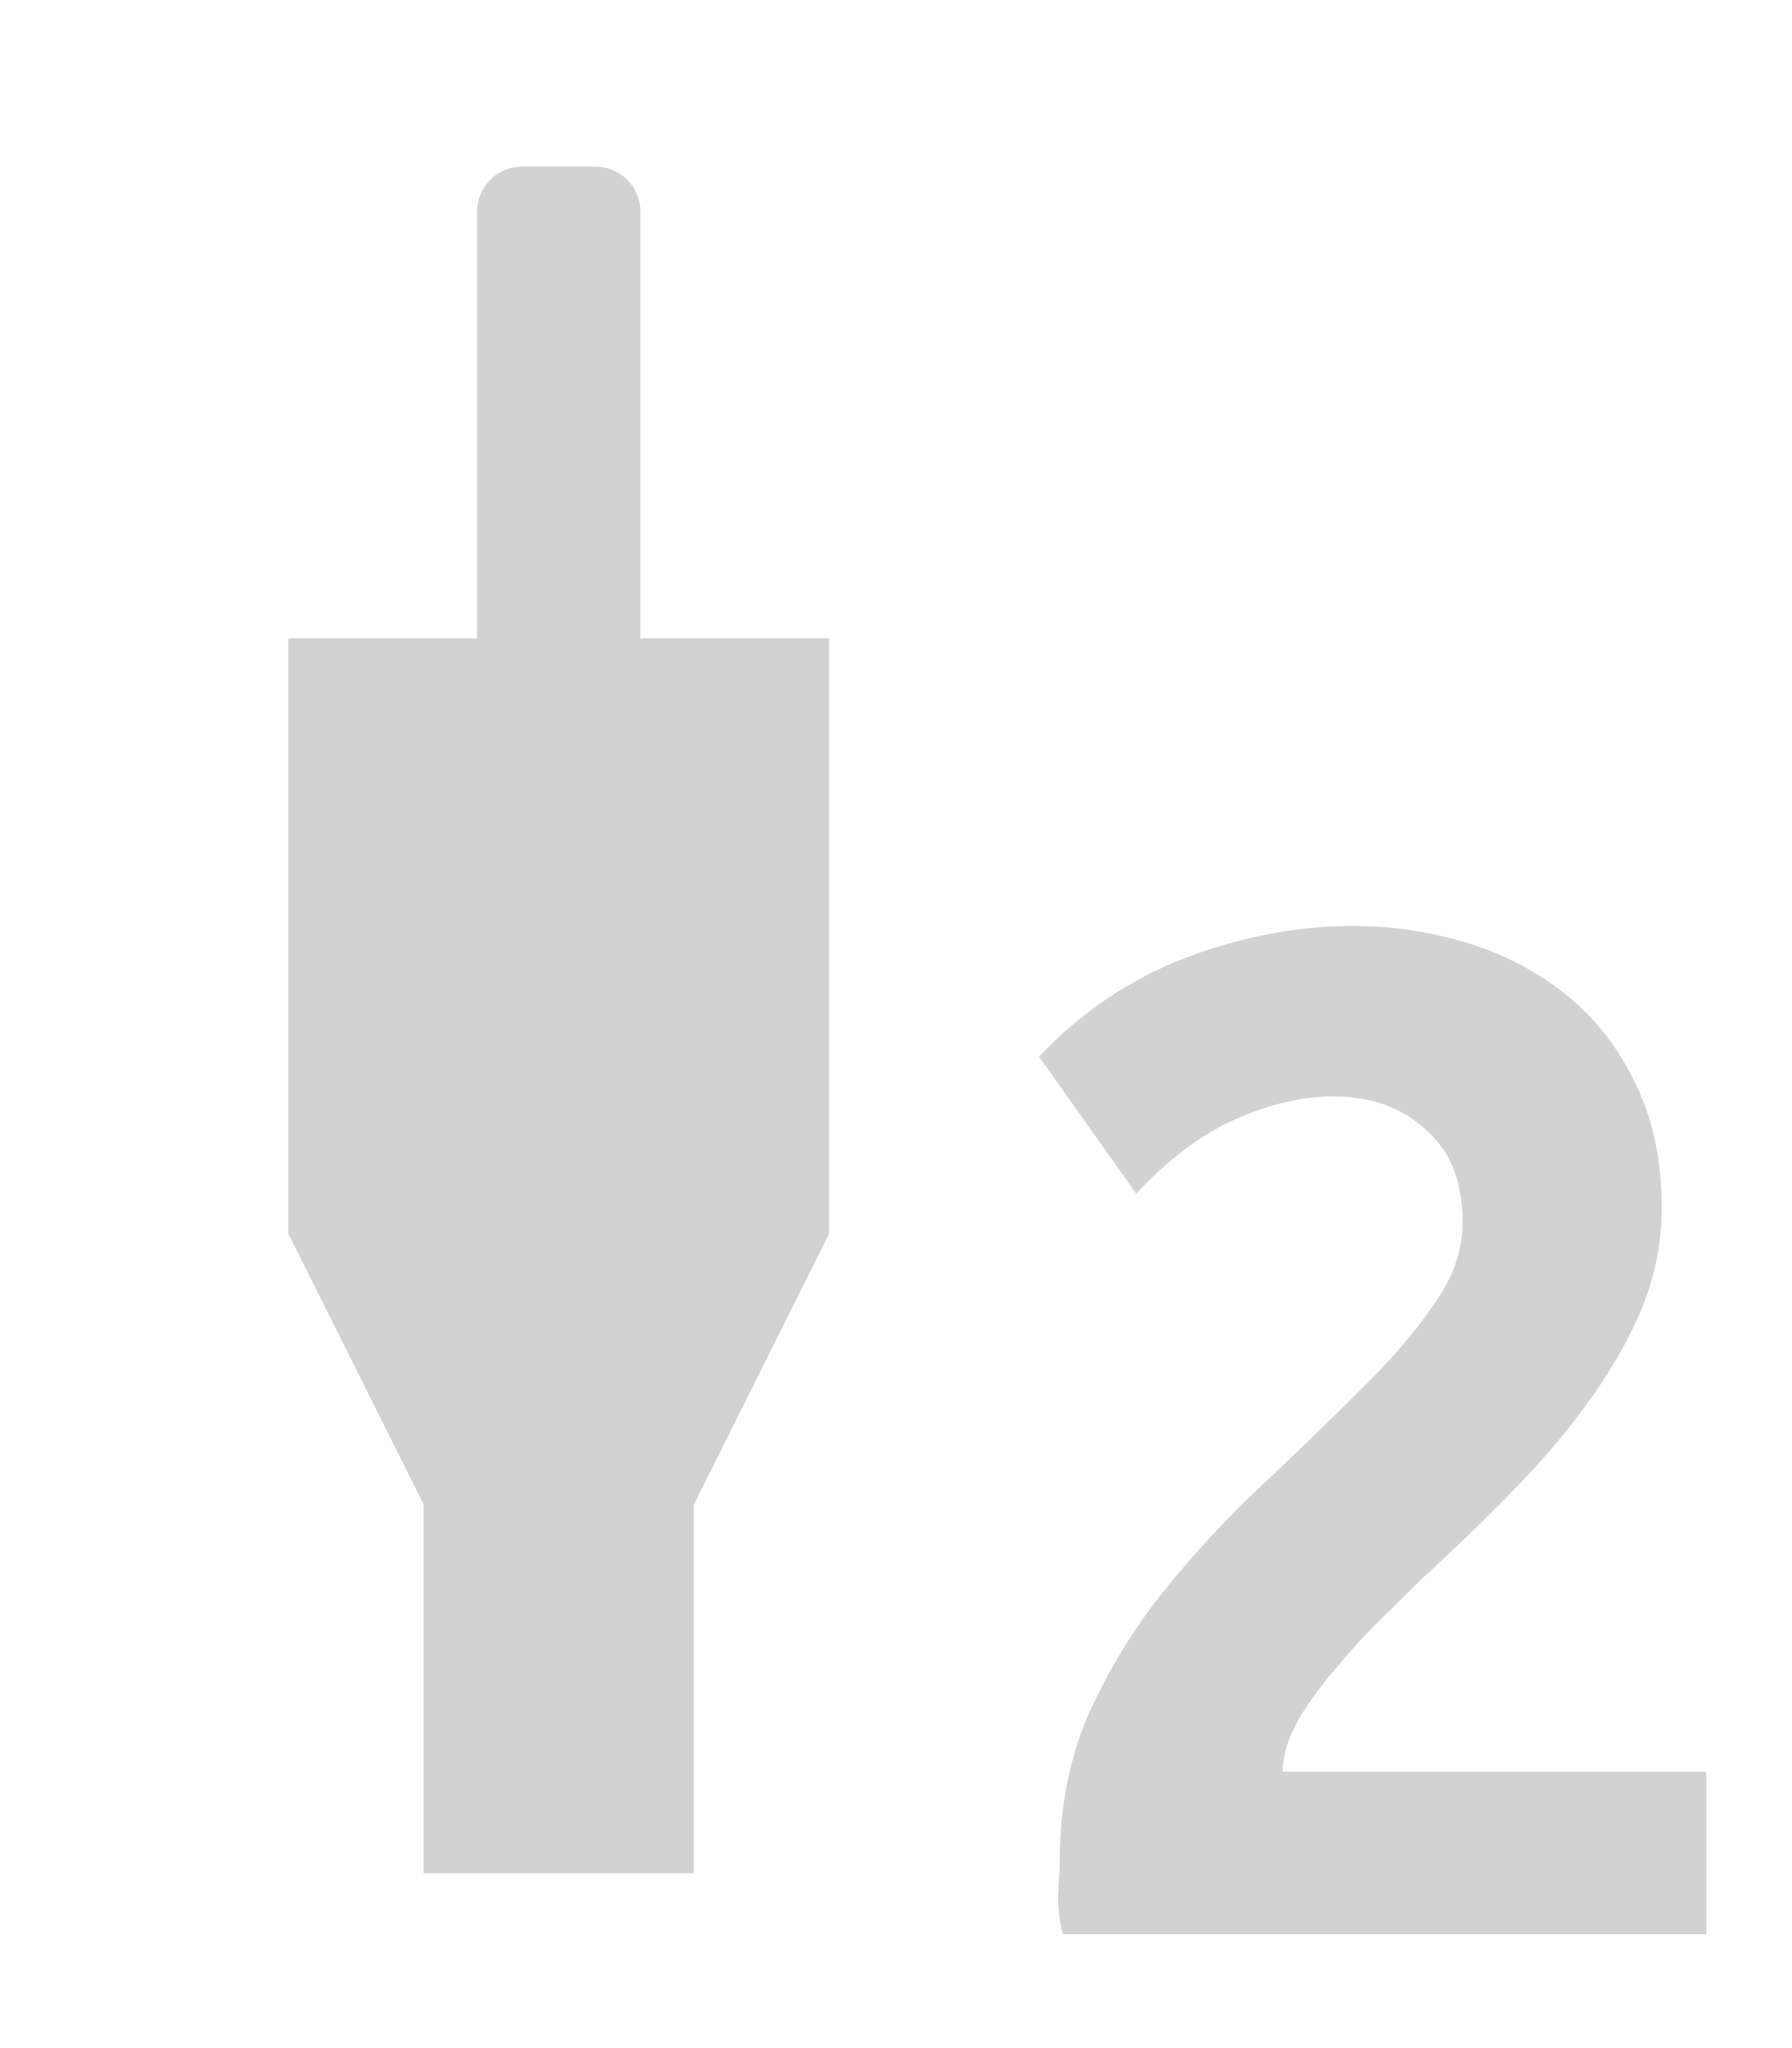
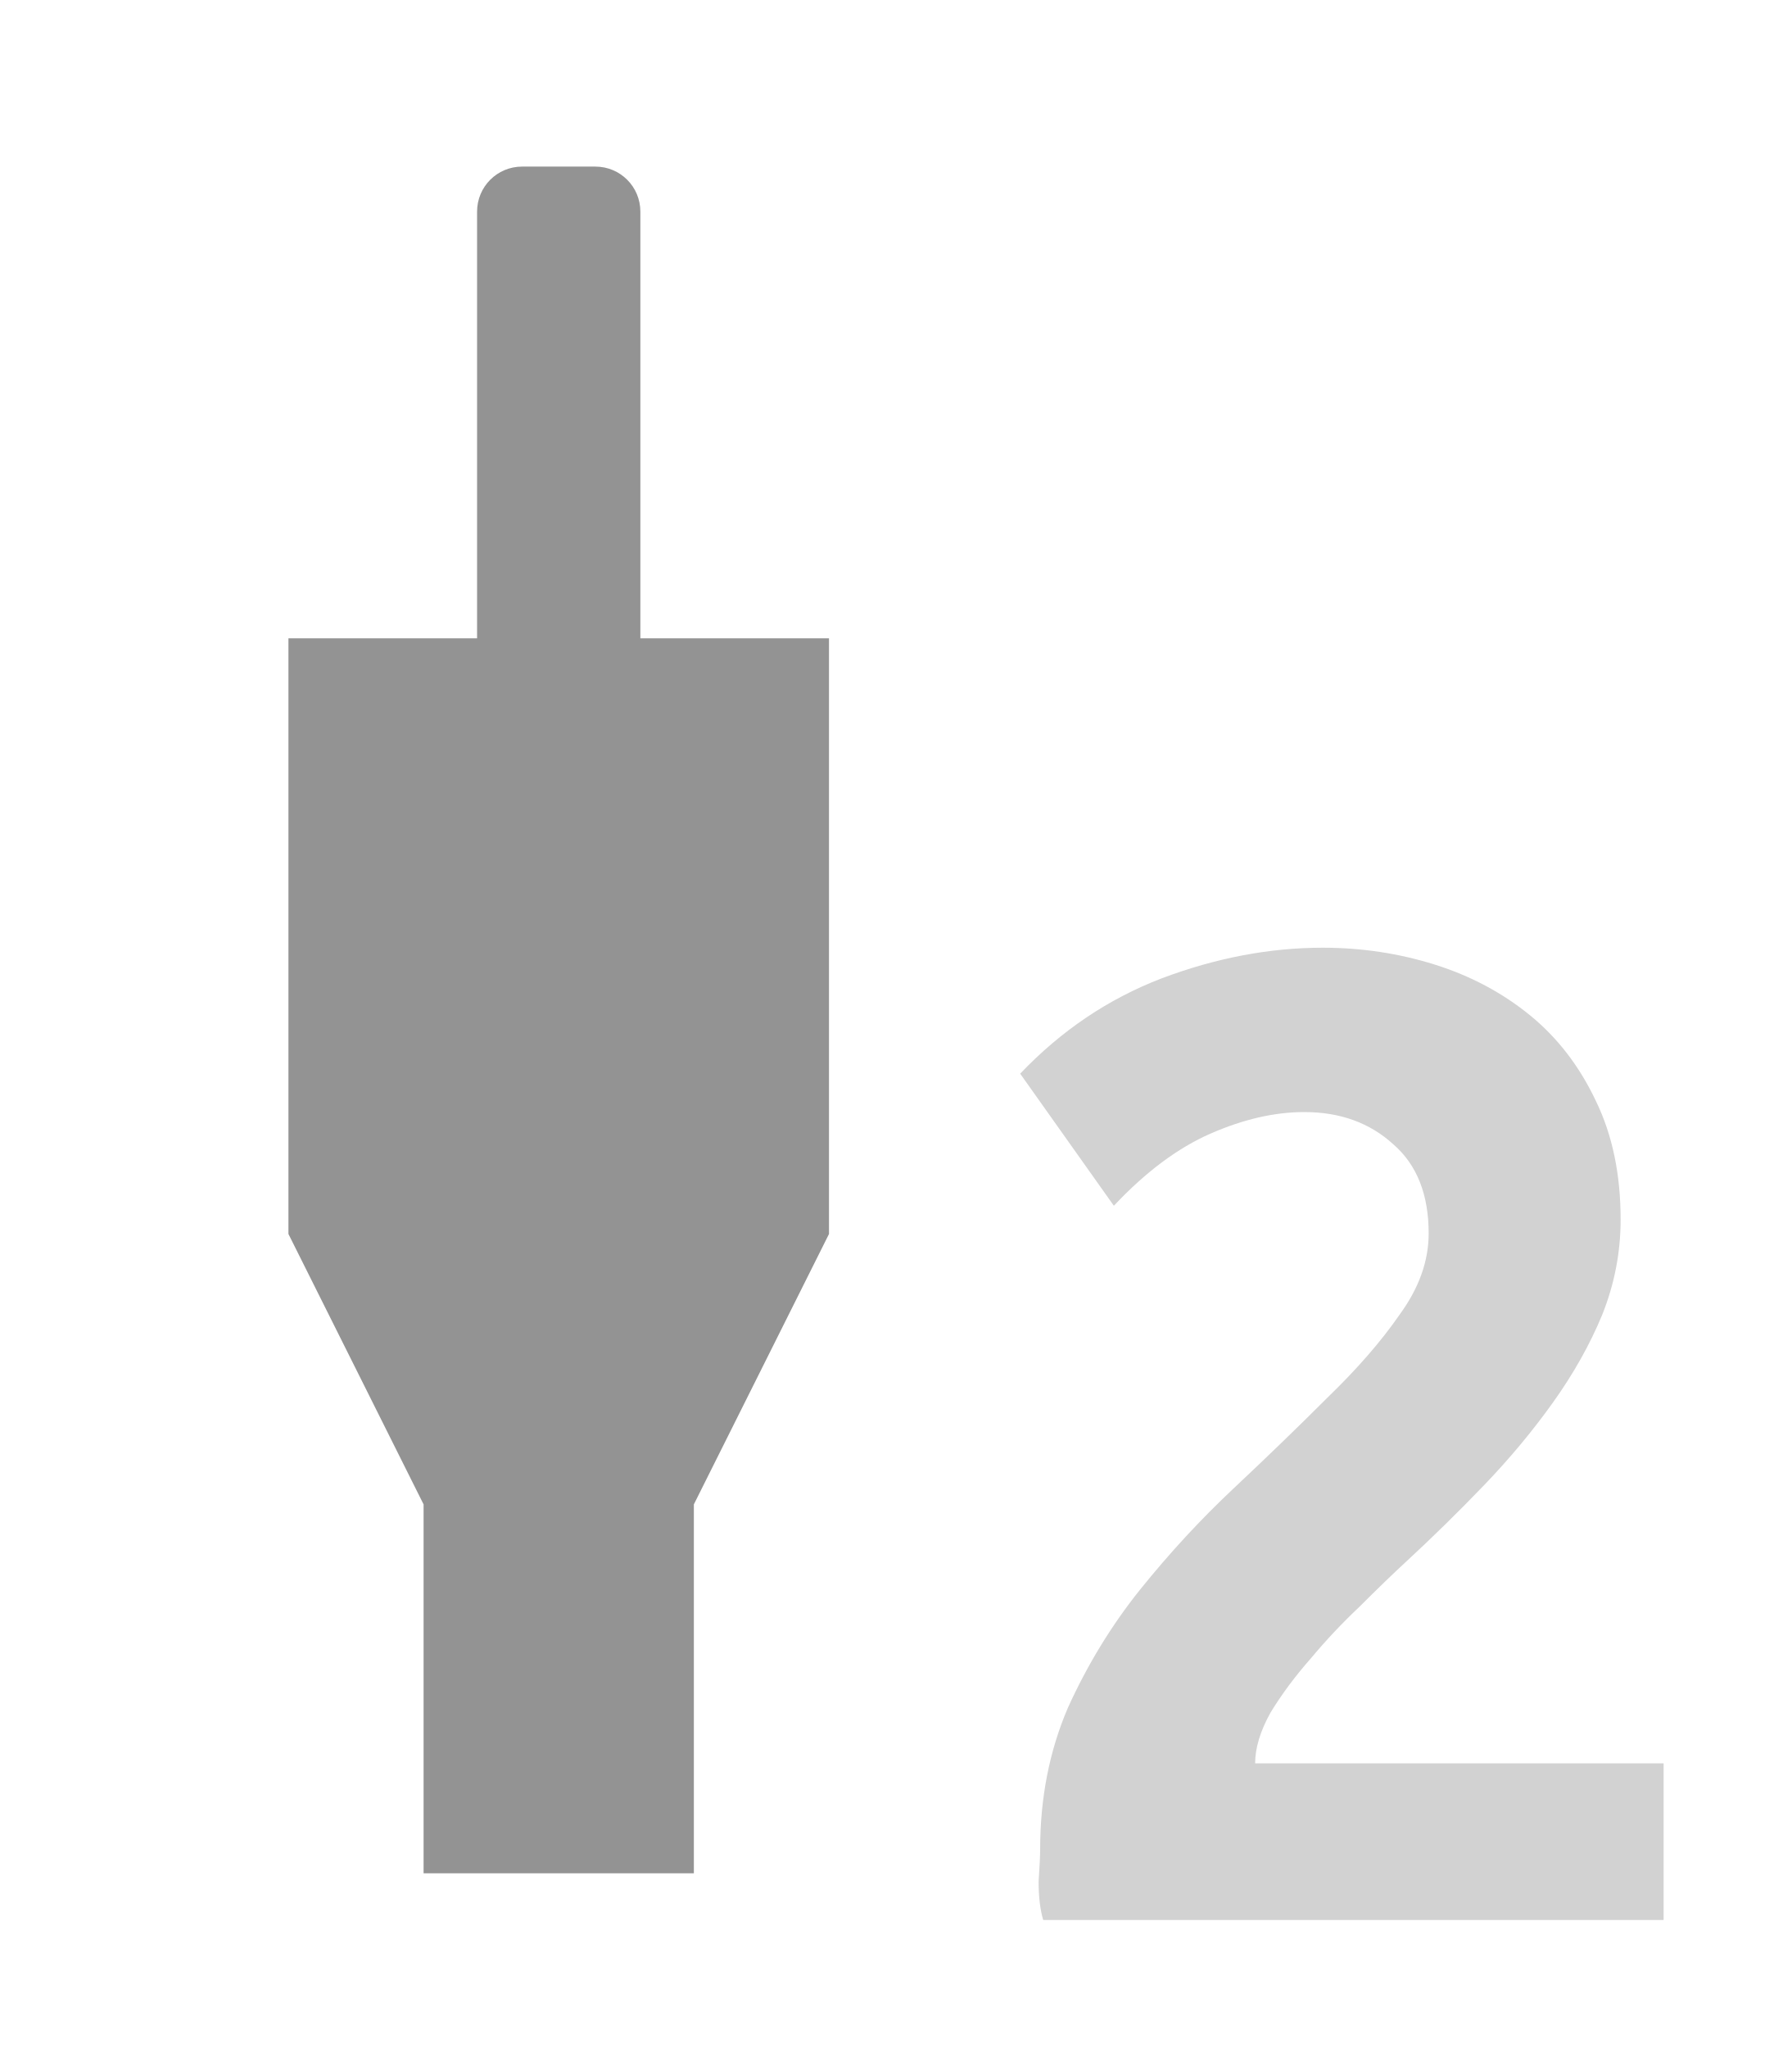
<svg xmlns="http://www.w3.org/2000/svg" width="28" height="32" id="svg2" version="1.1">
  <defs id="defs4" />
  <g transform="translate(0,-1020.362)" id="g3923" style="display:inline">
    <g id="g2989" transform="translate(-88.57143,8.133271)" />
-     <g style="display:inline;fill:#d2d2d2;fill-opacity:1" id="g4089-3">
-       <path id="rect3835-6" d="m 8.16,1022.965 c -0.39,0 -0.704,0.314 -0.704,0.704 l 0,6.667 -2.948,0 0,9.307 2.112,4.225 0,5.764 4.224,0 0,-5.764 2.112,-4.225 0,-9.307 -2.948,0 0,-6.667 c 0,-0.39 -0.314,-0.704 -0.704,-0.704 l -1.144,0 z" style="fill:#d2d2d2;fill-opacity:1;fill-rule:nonzero;stroke:none" />
-       <g id="flowRoot3890-1-7" style="font-size:14px;font-style:normal;font-variant:normal;font-weight:normal;font-stretch:normal;line-height:125%;letter-spacing:0px;word-spacing:0px;fill:#d2d2d2;fill-opacity:1;stroke:none;display:inline;font-family:Ubuntu;-inkscape-font-specification:Ubuntu" transform="matrix(0.8888889,0,0,0.8888889,27.418,1012.096)">
-         <path id="path3899-5" style="font-size:28px;font-weight:bold;fill:#d2d2d2;fill-opacity:1;font-family:Ubuntu Mono;-inkscape-font-specification:Ubuntu Mono Bold" d="m -1.629,30.532 c -1.22e-5,0.597 -0.112,1.176 -0.336,1.736 -0.224,0.541 -0.523,1.073 -0.896,1.596 -0.373,0.523 -0.793,1.027 -1.26,1.512 -0.467,0.485 -0.943,0.952 -1.428,1.4 -0.243,0.224 -0.523,0.495 -0.84,0.812 -0.317,0.299 -0.616,0.616 -0.896,0.952 -0.28,0.317 -0.523,0.644 -0.728,0.98 -0.187,0.336 -0.28,0.644 -0.28,0.924 l 7.448,0 0,2.856 -11.312,0 c -0.056,-0.187 -0.084,-0.42 -0.084,-0.7 0.019,-0.28 0.028,-0.476 0.028,-0.588 -2e-6,-0.933 0.168,-1.792 0.504,-2.576 0.355,-0.784 0.793,-1.503 1.316,-2.156 0.541,-0.672 1.111,-1.288 1.708,-1.848 0.616,-0.579 1.185,-1.129 1.708,-1.652 0.541,-0.523 0.98,-1.027 1.316,-1.512 0.355,-0.485 0.532,-0.98 0.532,-1.484 -8.7e-6,-0.709 -0.215,-1.251 -0.644,-1.624 -0.429,-0.392 -0.971,-0.588 -1.624,-0.588 -0.541,1.5e-5 -1.111,0.131 -1.708,0.392 -0.597,0.261 -1.185,0.7 -1.764,1.316 l -1.708,-2.408 c 0.747,-0.784 1.605,-1.363 2.576,-1.736 0.989,-0.373 1.969,-0.56 2.94,-0.56 0.709,1.8e-5 1.391,0.103 2.044,0.308 0.653,0.205 1.232,0.513 1.736,0.924 0.504,0.411 0.905,0.933 1.204,1.568 0.299,0.616 0.448,1.335 0.448,2.156" />
-       </g>
+     <path style="fill:#939393;fill-opacity:1;fill-rule:nonzero;stroke:none" d="m 8.16,1022.965 c -0.39,0 -0.704,0.314 -0.704,0.704 l 0,6.667 -2.948,0 0,9.307 2.112,4.225 0,5.764 4.224,0 0,-5.764 2.112,-4.225 0,-9.307 -2.948,0 0,-6.667 c 0,-0.39 -0.314,-0.704 -0.704,-0.704 l -1.144,0 z" id="rect3835-6" />
+     <g style="font-size:14px;font-style:normal;font-variant:normal;font-weight:normal;font-stretch:normal;line-height:125%;letter-spacing:0px;word-spacing:0px;fill:#d2d2d2;fill-opacity:1;stroke:none;font-family:Ubuntu;-inkscape-font-specification:Ubuntu" id="text3030">
+       <path d="m 25.328,1039.418 c -1.1e-5,0.512 -0.096,1.008 -0.288,1.488 -0.192,0.464 -0.448,0.92 -0.768,1.368 -0.32,0.448 -0.68,0.88 -1.08,1.296 -0.4,0.416 -0.808,0.816 -1.224,1.2 -0.208,0.192 -0.448,0.424 -0.72,0.696 -0.272,0.256 -0.528,0.528 -0.768,0.816 -0.24,0.272 -0.448,0.552 -0.624,0.84 -0.16,0.288 -0.24,0.552 -0.24,0.792 l 6.384,0 0,2.448 -9.696,0 c -0.048,-0.16 -0.072,-0.36 -0.072,-0.6 0.016,-0.24 0.024,-0.408 0.024,-0.504 -2e-6,-0.8 0.144,-1.536 0.432,-2.208 0.304,-0.672 0.68,-1.288 1.128,-1.848 0.464,-0.576 0.952,-1.104 1.464,-1.584 0.528,-0.496 1.016,-0.968 1.464,-1.416 0.464,-0.448 0.84,-0.88 1.128,-1.296 0.304,-0.416 0.456,-0.84 0.456,-1.272 -8e-6,-0.608 -0.184,-1.072 -0.552,-1.392 -0.368,-0.336 -0.832,-0.504 -1.392,-0.504 -0.464,0 -0.952,0.112 -1.464,0.336 -0.512,0.224 -1.016,0.6 -1.512,1.128 l -1.464,-2.064 c 0.64,-0.672 1.376,-1.168 2.208,-1.488 0.848,-0.32 1.688,-0.48 2.52,-0.48 0.608,0 1.192,0.088 1.752,0.264 0.56,0.176 1.056,0.44 1.488,0.792 0.432,0.352 0.776,0.8 1.032,1.344 0.256,0.528 0.384,1.144 0.384,1.848" style="font-size:24px;font-weight:bold;fill:#d2d2d2;font-family:Ubuntu Mono;-inkscape-font-specification:Ubuntu Mono Bold" id="path3876" />
    </g>
  </g>
</svg>
